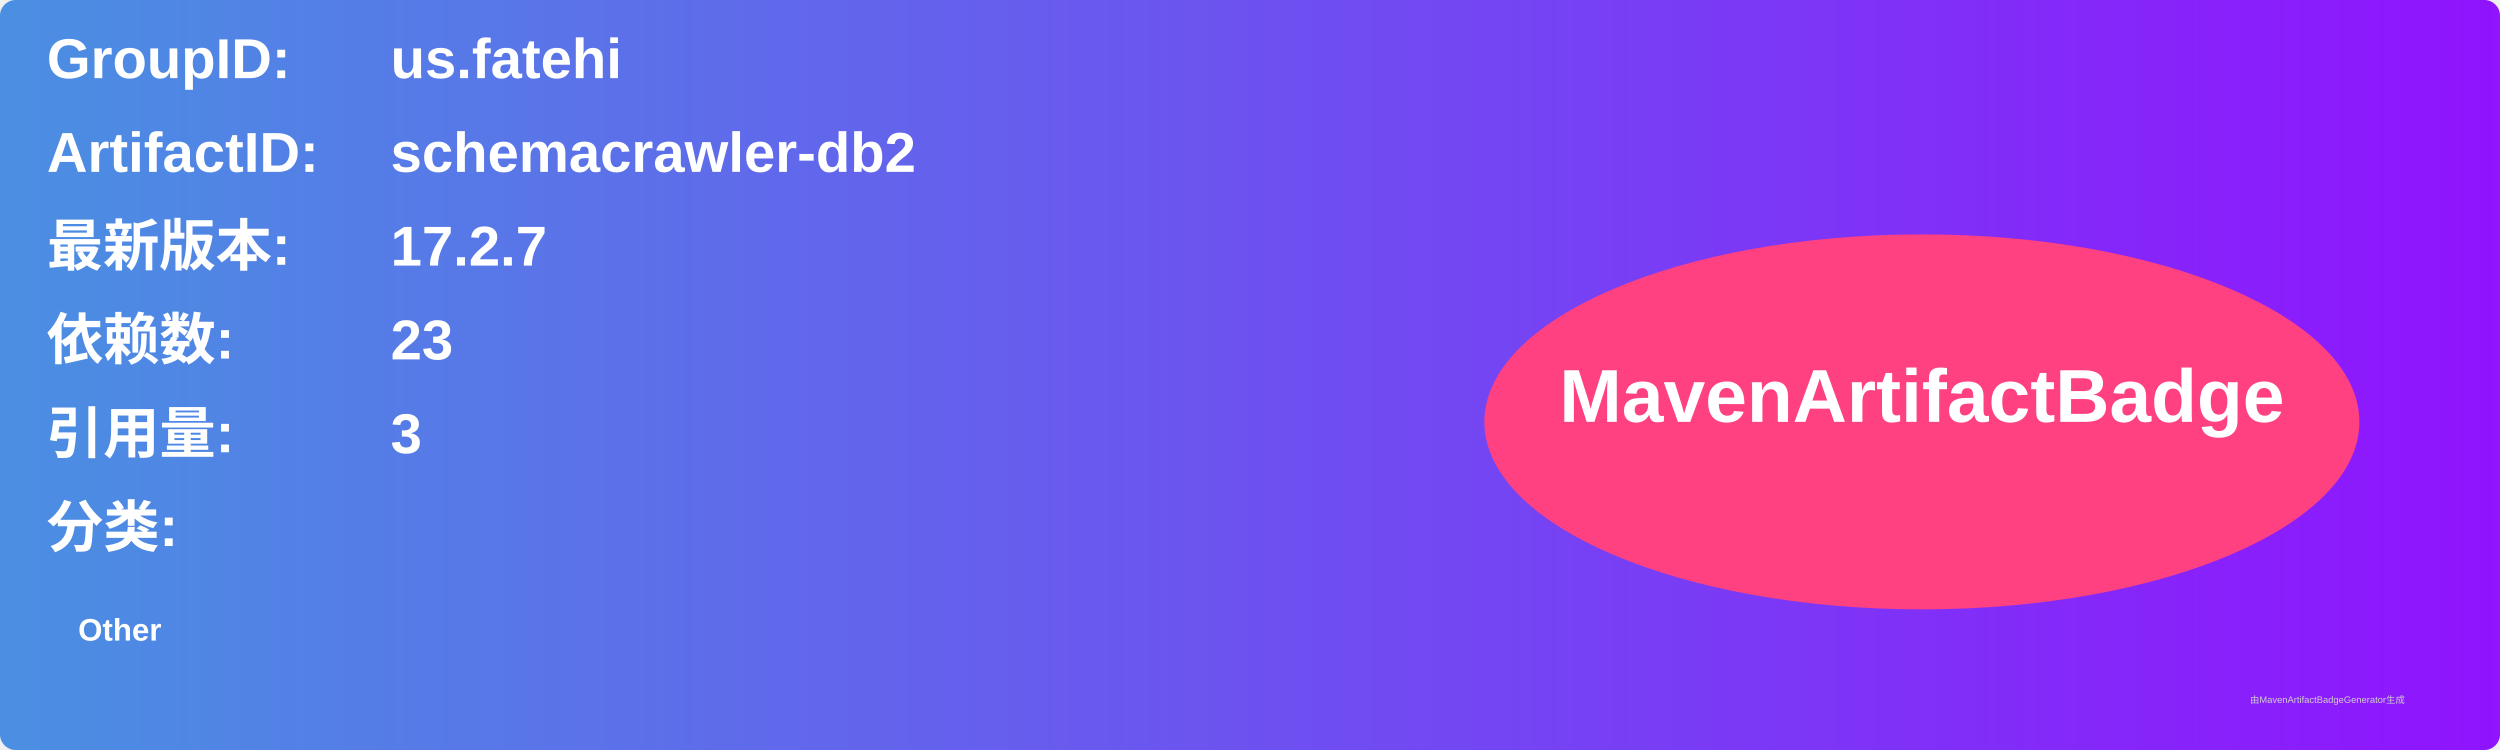
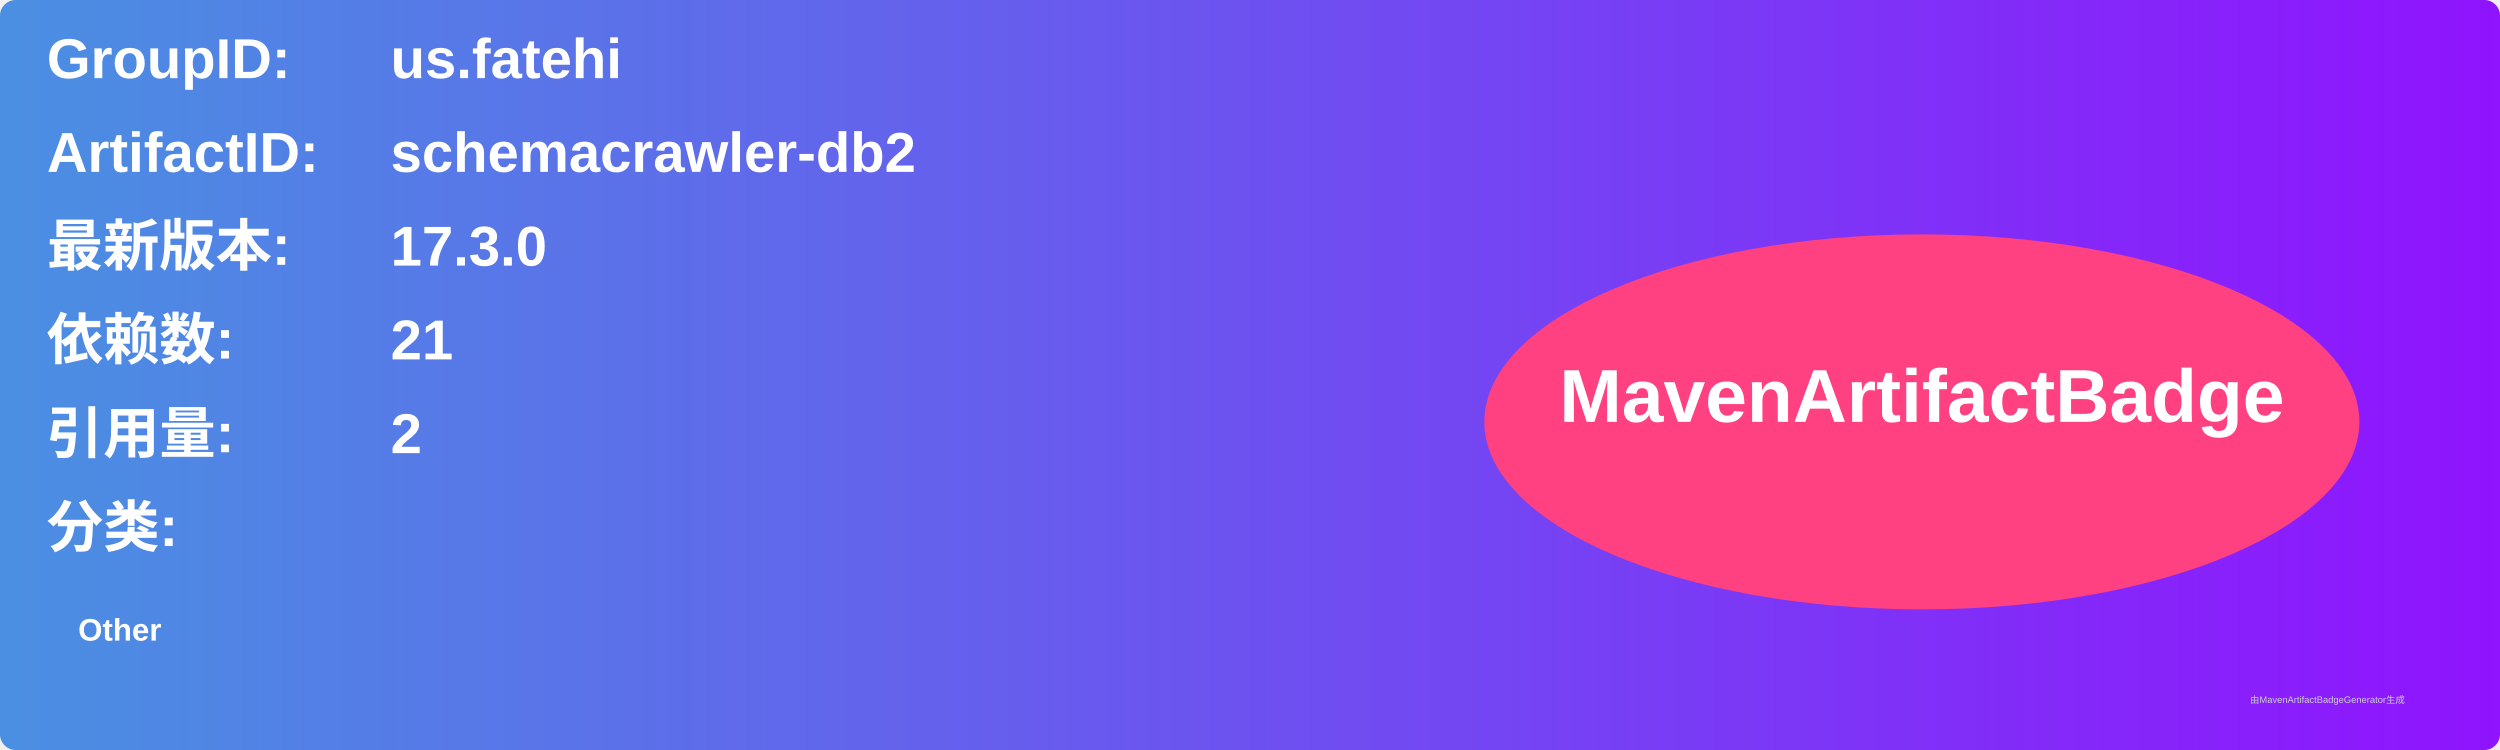
<svg xmlns="http://www.w3.org/2000/svg" width="800" height="240" viewBox="0 0 800 240">
  <linearGradient id="grad" x1="0%" y1="0%" x2="100%" y2="0%">
    <stop offset="0%" stop-color="#4a90e2" />
    <stop offset="100%" stop-color="#9013fe" />
  </linearGradient>
  <rect width="100%" height="100%" rx="5" ry="5" fill="url(#grad)" />
  <g transform="translate(15, 15)">
    <text x="0" y="10" font-family="Arial" font-size="18" fill="white" font-weight="bold" width="260">GroupID:</text>
    <text x="110" y="10" font-family="Arial" font-size="18" fill="white" font-weight="bold" width="460">us.fatehi</text>
    <text x="0" y="40" font-family="Arial" font-size="18" fill="white" font-weight="bold" width="260">ArtifactID:</text>
    <text x="110" y="40" font-family="Arial" font-size="18" fill="white" font-weight="bold" width="460">schemacrawler-db2</text>
    <text x="0" y="70" font-family="Arial" font-size="18" fill="white" font-weight="bold">最新版本:</text>
    <text x="110" y="70" font-family="Arial" font-size="18" fill="white" font-weight="bold">
-       <tspan font-weight="bold">17.2.7</tspan>
+       <tspan font-weight="bold">17.3.0</tspan>
    </text>
    <text x="0" y="100" font-family="Arial" font-size="18" fill="white" font-weight="bold">依赖数: </text>
    <text x="110" y="100" font-family="Arial" font-size="18" fill="white">
-       <tspan font-weight="bold">23</tspan>
+       <tspan font-weight="bold">21</tspan>
    </text>
    <text x="0" y="130" font-family="Arial" font-size="18" fill="white" font-weight="bold">引用量: </text>
    <text x="110" y="130" font-family="Arial" font-size="18" fill="white">
-       <tspan font-weight="bold">3</tspan>
+       <tspan font-weight="bold">2</tspan>
    </text>
    <text x="0" y="160" font-family="Arial" font-size="18" fill="white" font-weight="bold">分类:</text>
    <text x="10" y="190" font-family="Arial" font-size="10" fill="white">
      <tspan font-weight="bold">Other</tspan>
    </text>
    <ellipse cx="600" cy="120" rx="140" ry="60" fill="#ff4081" />
    <text x="600" y="120" text-anchor="middle" font-family="Arial" font-size="24" fill="white" font-weight="bold">MavenArtifactBadge</text>
  </g>
  <text x="720" y="225" font-family="Arial" font-size="3" fill="#d0d0d0">由MavenArtifactBadgeGenerator生成</text>
</svg>
